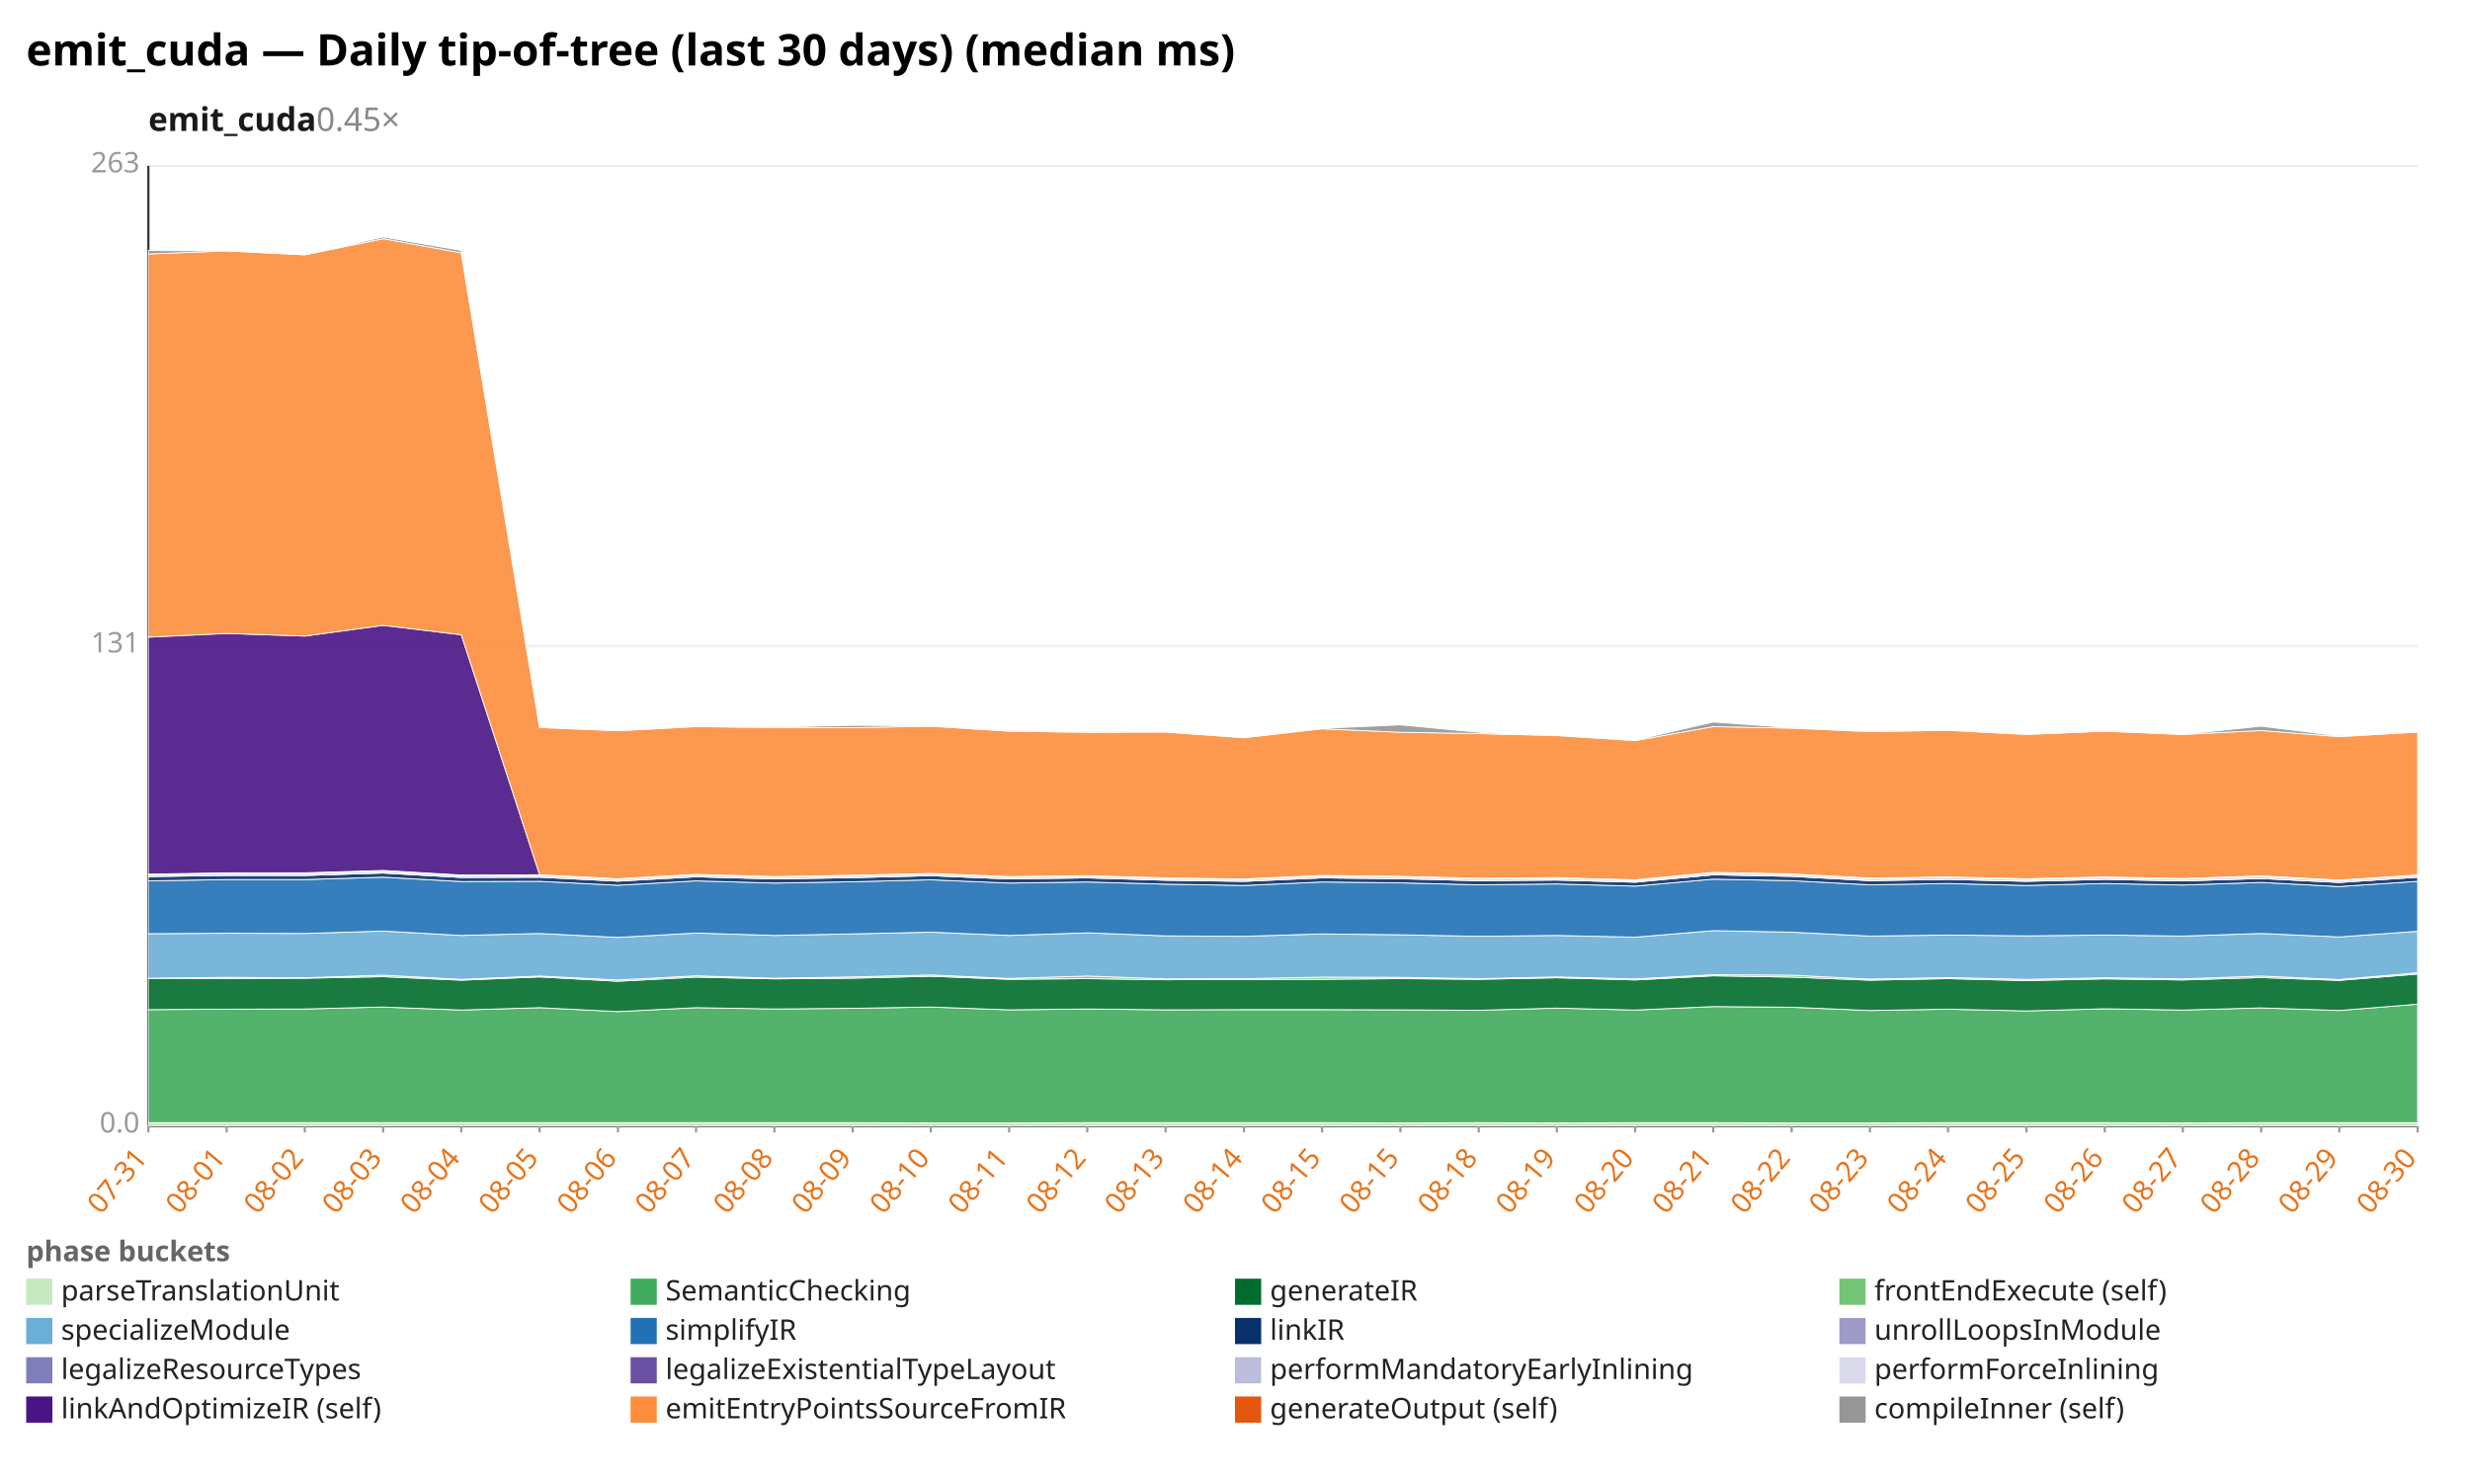
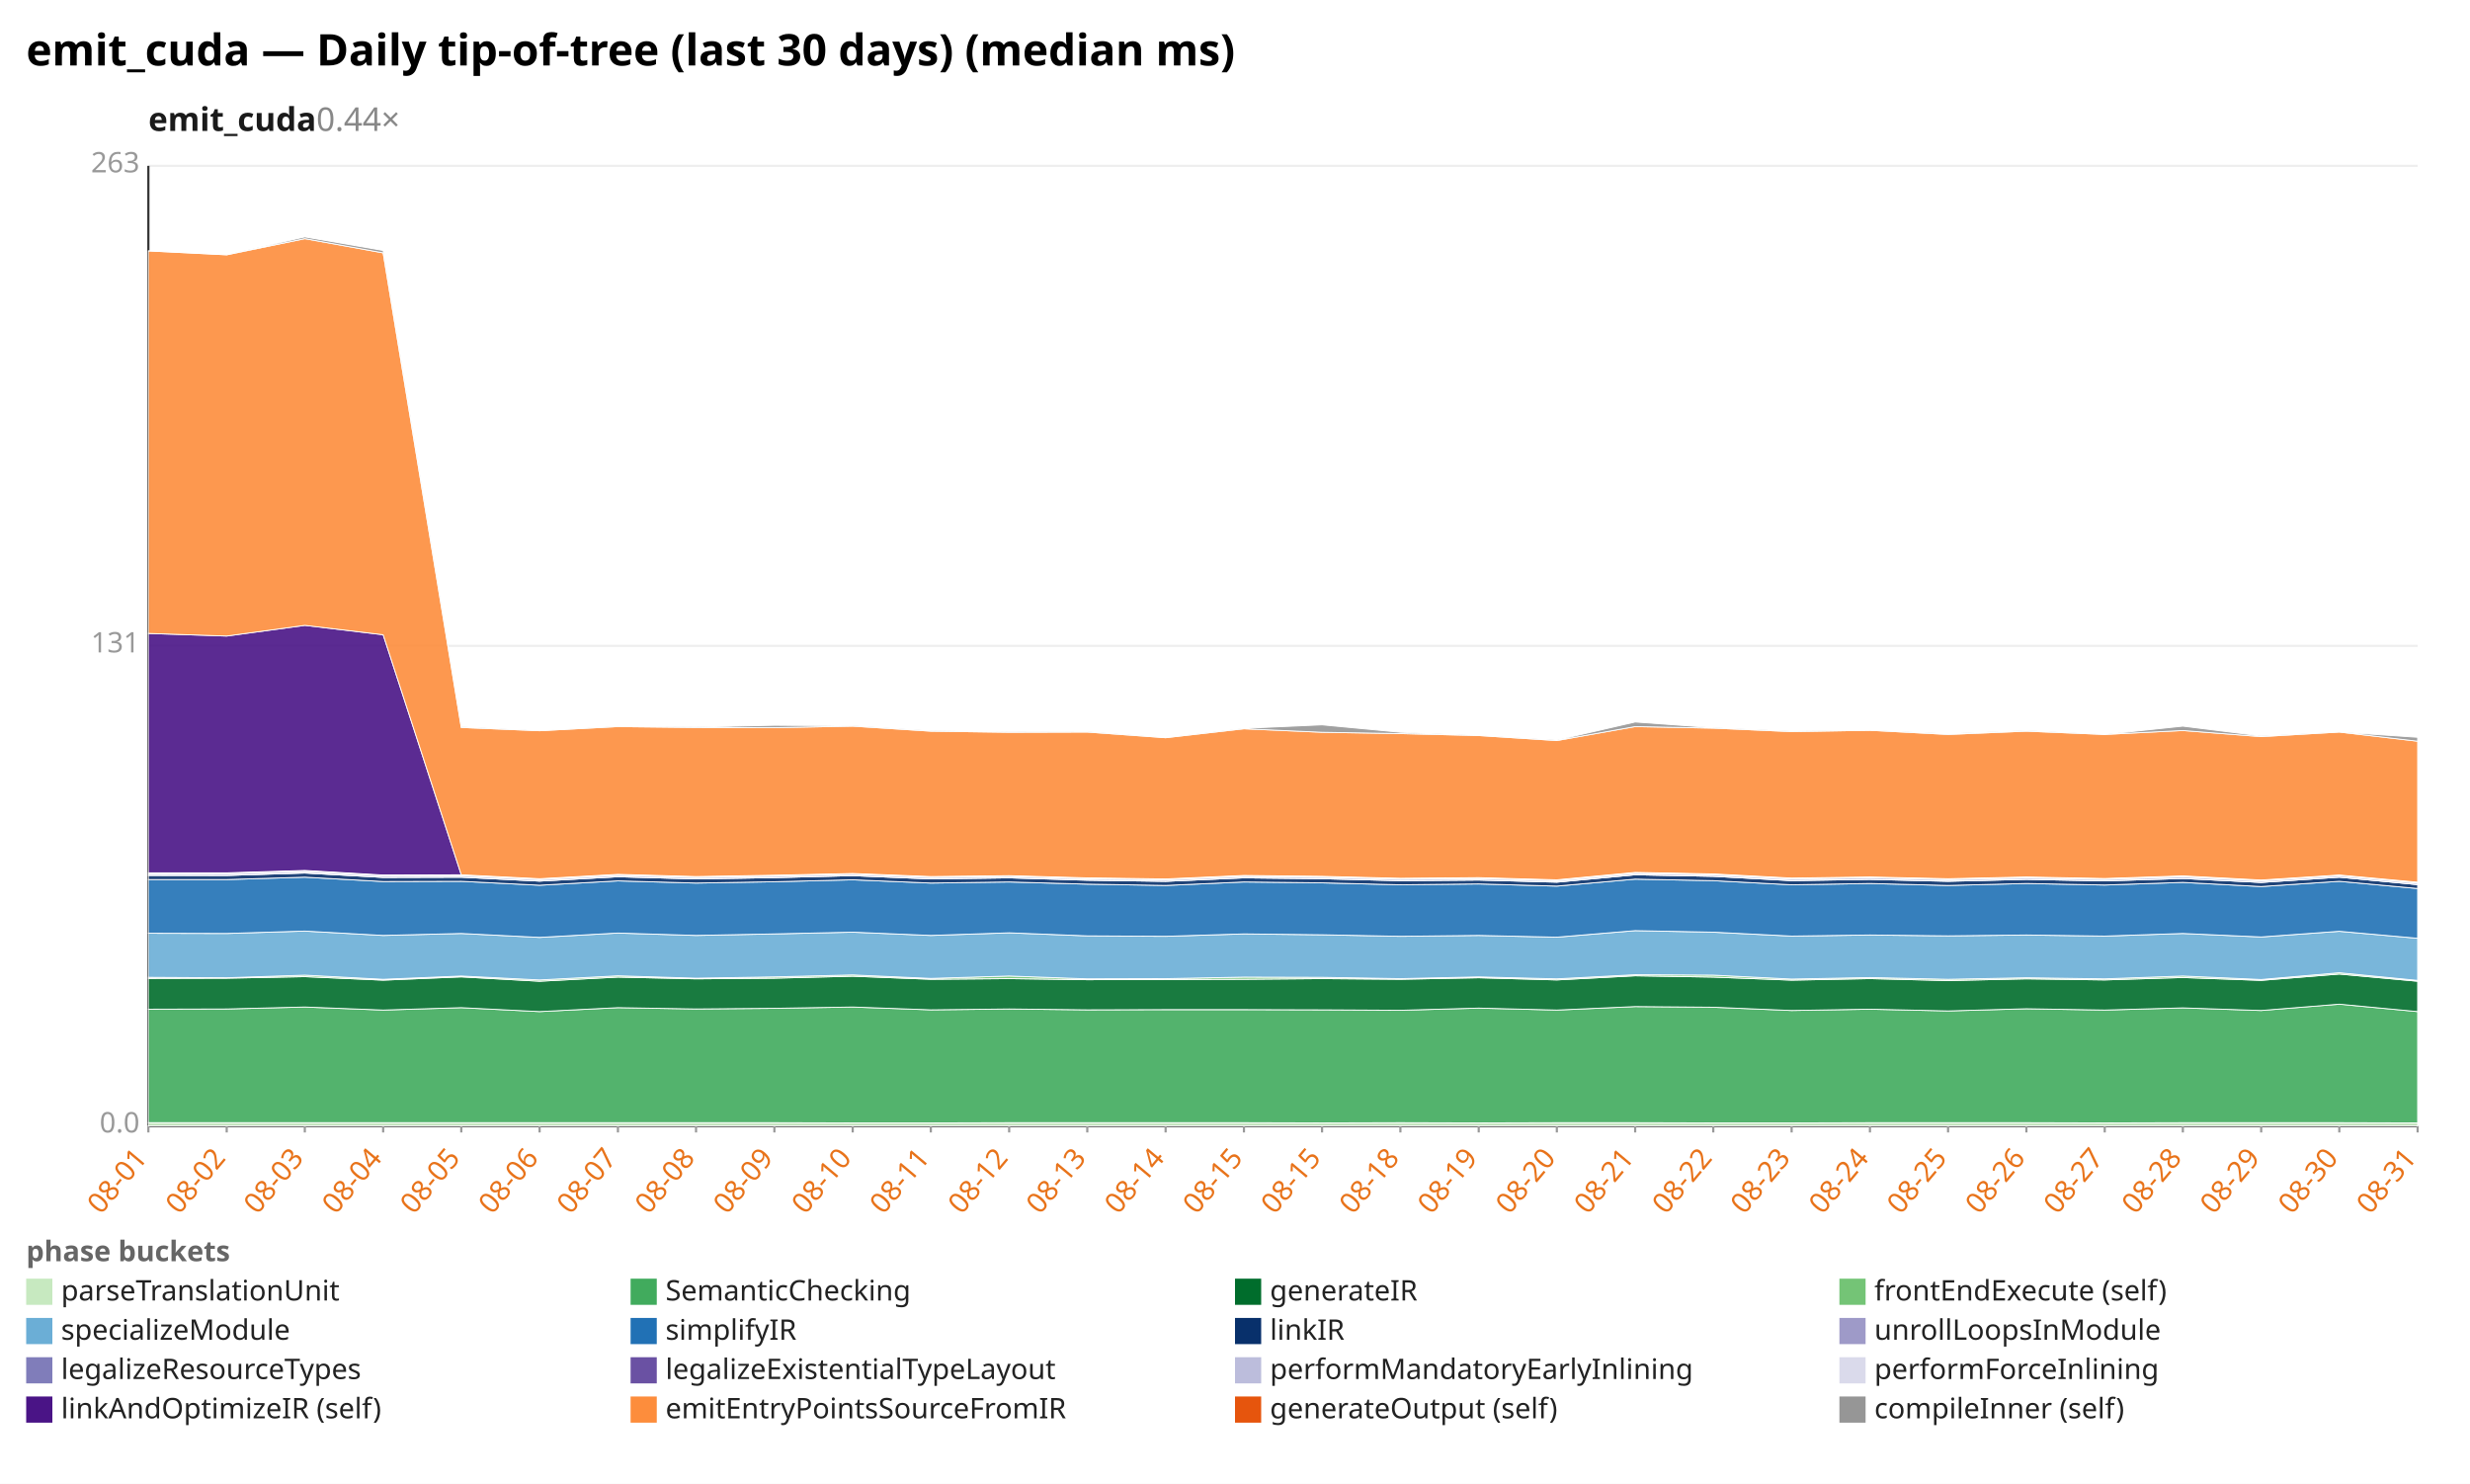
<svg xmlns="http://www.w3.org/2000/svg" width="1132" height="680" viewBox="0 0 1132 680" preserveAspectRatio="xMidYMid meet" font-family="sans-serif" font-size="13">
  <rect width="1132" height="680" fill="white" />
  <text x="12" y="30" font-size="20" font-weight="bold">emit_cuda — Daily tip-of-tree (last 30 days) (median ms)</text>
-   <text x="68" y="60" font-size="15" font-weight="600" fill="#1a1a1a">emit_cuda<tspan fill="#888" font-weight="400" text-decoration="none">  0.45×</tspan>
+   <text x="68" y="60" font-size="15" font-weight="600" fill="#1a1a1a">emit_cuda<tspan fill="#888" font-weight="400" text-decoration="none">  0.44×</tspan>
  </text>
  <line x1="68.0" y1="516.0" x2="1108.0" y2="516.0" stroke="#eee" />
  <text x="64.0" y="519.0" text-anchor="end" fill="#999">0.0</text>
  <line x1="68.0" y1="296.0" x2="1108.0" y2="296.0" stroke="#eee" />
  <text x="64.0" y="299.0" text-anchor="end" fill="#999">131</text>
  <line x1="68.0" y1="76.0" x2="1108.0" y2="76.0" stroke="#eee" />
  <text x="64.0" y="79.0" text-anchor="end" fill="#999">263</text>
  <line x1="68.0" y1="76.0" x2="68.0" y2="516.0" stroke="#333" />
  <line x1="68.0" y1="516.0" x2="1108.0" y2="516.0" stroke="#333" />
  <line x1="68.0" y1="516.0" x2="68.0" y2="519.0" stroke="#999" />
-   <text x="68.0" y="531.0" text-anchor="end" fill="#e8731a" transform="rotate(-50 68.0 531.0)">07-31</text>
+   <text x="68.0" y="531.0" text-anchor="end" fill="#e8731a" transform="rotate(-50 68.0 531.0)">08-01</text>
  <line x1="103.9" y1="516.0" x2="103.9" y2="519.0" stroke="#999" />
-   <text x="103.9" y="531.0" text-anchor="end" fill="#e8731a" transform="rotate(-50 103.9 531.0)">08-01</text>
+   <text x="103.9" y="531.0" text-anchor="end" fill="#e8731a" transform="rotate(-50 103.9 531.0)">08-02</text>
  <line x1="139.7" y1="516.0" x2="139.7" y2="519.0" stroke="#999" />
-   <text x="139.7" y="531.0" text-anchor="end" fill="#e8731a" transform="rotate(-50 139.7 531.0)">08-02</text>
+   <text x="139.7" y="531.0" text-anchor="end" fill="#e8731a" transform="rotate(-50 139.7 531.0)">08-03</text>
  <line x1="175.6" y1="516.0" x2="175.6" y2="519.0" stroke="#999" />
-   <text x="175.6" y="531.0" text-anchor="end" fill="#e8731a" transform="rotate(-50 175.6 531.0)">08-03</text>
+   <text x="175.6" y="531.0" text-anchor="end" fill="#e8731a" transform="rotate(-50 175.6 531.0)">08-04</text>
  <line x1="211.4" y1="516.0" x2="211.4" y2="519.0" stroke="#999" />
-   <text x="211.4" y="531.0" text-anchor="end" fill="#e8731a" transform="rotate(-50 211.4 531.0)">08-04</text>
+   <text x="211.4" y="531.0" text-anchor="end" fill="#e8731a" transform="rotate(-50 211.4 531.0)">08-05</text>
  <line x1="247.3" y1="516.0" x2="247.3" y2="519.0" stroke="#999" />
-   <text x="247.3" y="531.0" text-anchor="end" fill="#e8731a" transform="rotate(-50 247.3 531.0)">08-05</text>
+   <text x="247.3" y="531.0" text-anchor="end" fill="#e8731a" transform="rotate(-50 247.3 531.0)">08-06</text>
  <line x1="283.2" y1="516.0" x2="283.2" y2="519.0" stroke="#999" />
-   <text x="283.2" y="531.0" text-anchor="end" fill="#e8731a" transform="rotate(-50 283.2 531.0)">08-06</text>
+   <text x="283.2" y="531.0" text-anchor="end" fill="#e8731a" transform="rotate(-50 283.2 531.0)">08-07</text>
  <line x1="319.0" y1="516.0" x2="319.0" y2="519.0" stroke="#999" />
-   <text x="319.0" y="531.0" text-anchor="end" fill="#e8731a" transform="rotate(-50 319.0 531.0)">08-07</text>
+   <text x="319.0" y="531.0" text-anchor="end" fill="#e8731a" transform="rotate(-50 319.0 531.0)">08-08</text>
  <line x1="354.9" y1="516.0" x2="354.9" y2="519.0" stroke="#999" />
-   <text x="354.9" y="531.0" text-anchor="end" fill="#e8731a" transform="rotate(-50 354.9 531.0)">08-08</text>
+   <text x="354.9" y="531.0" text-anchor="end" fill="#e8731a" transform="rotate(-50 354.9 531.0)">08-09</text>
  <line x1="390.8" y1="516.0" x2="390.8" y2="519.0" stroke="#999" />
-   <text x="390.8" y="531.0" text-anchor="end" fill="#e8731a" transform="rotate(-50 390.8 531.0)">08-09</text>
+   <text x="390.8" y="531.0" text-anchor="end" fill="#e8731a" transform="rotate(-50 390.8 531.0)">08-10</text>
  <line x1="426.6" y1="516.0" x2="426.6" y2="519.0" stroke="#999" />
-   <text x="426.6" y="531.0" text-anchor="end" fill="#e8731a" transform="rotate(-50 426.6 531.0)">08-10</text>
+   <text x="426.6" y="531.0" text-anchor="end" fill="#e8731a" transform="rotate(-50 426.6 531.0)">08-11</text>
  <line x1="462.5" y1="516.0" x2="462.5" y2="519.0" stroke="#999" />
-   <text x="462.5" y="531.0" text-anchor="end" fill="#e8731a" transform="rotate(-50 462.5 531.0)">08-11</text>
+   <text x="462.5" y="531.0" text-anchor="end" fill="#e8731a" transform="rotate(-50 462.5 531.0)">08-12</text>
  <line x1="498.3" y1="516.0" x2="498.3" y2="519.0" stroke="#999" />
-   <text x="498.3" y="531.0" text-anchor="end" fill="#e8731a" transform="rotate(-50 498.3 531.0)">08-12</text>
+   <text x="498.3" y="531.0" text-anchor="end" fill="#e8731a" transform="rotate(-50 498.3 531.0)">08-13</text>
  <line x1="534.2" y1="516.0" x2="534.2" y2="519.0" stroke="#999" />
-   <text x="534.2" y="531.0" text-anchor="end" fill="#e8731a" transform="rotate(-50 534.2 531.0)">08-13</text>
+   <text x="534.2" y="531.0" text-anchor="end" fill="#e8731a" transform="rotate(-50 534.2 531.0)">08-14</text>
  <line x1="570.1" y1="516.0" x2="570.1" y2="519.0" stroke="#999" />
-   <text x="570.1" y="531.0" text-anchor="end" fill="#e8731a" transform="rotate(-50 570.1 531.0)">08-14</text>
+   <text x="570.1" y="531.0" text-anchor="end" fill="#e8731a" transform="rotate(-50 570.1 531.0)">08-15</text>
  <line x1="605.9" y1="516.0" x2="605.9" y2="519.0" stroke="#999" />
  <text x="605.9" y="531.0" text-anchor="end" fill="#e8731a" transform="rotate(-50 605.9 531.0)">08-15</text>
  <line x1="641.8" y1="516.0" x2="641.8" y2="519.0" stroke="#999" />
-   <text x="641.8" y="531.0" text-anchor="end" fill="#e8731a" transform="rotate(-50 641.8 531.0)">08-15</text>
+   <text x="641.8" y="531.0" text-anchor="end" fill="#e8731a" transform="rotate(-50 641.8 531.0)">08-18</text>
  <line x1="677.7" y1="516.0" x2="677.7" y2="519.0" stroke="#999" />
-   <text x="677.7" y="531.0" text-anchor="end" fill="#e8731a" transform="rotate(-50 677.7 531.0)">08-18</text>
+   <text x="677.7" y="531.0" text-anchor="end" fill="#e8731a" transform="rotate(-50 677.7 531.0)">08-19</text>
  <line x1="713.5" y1="516.0" x2="713.5" y2="519.0" stroke="#999" />
-   <text x="713.5" y="531.0" text-anchor="end" fill="#e8731a" transform="rotate(-50 713.5 531.0)">08-19</text>
+   <text x="713.5" y="531.0" text-anchor="end" fill="#e8731a" transform="rotate(-50 713.5 531.0)">08-20</text>
  <line x1="749.4" y1="516.0" x2="749.4" y2="519.0" stroke="#999" />
-   <text x="749.4" y="531.0" text-anchor="end" fill="#e8731a" transform="rotate(-50 749.4 531.0)">08-20</text>
+   <text x="749.4" y="531.0" text-anchor="end" fill="#e8731a" transform="rotate(-50 749.4 531.0)">08-21</text>
  <line x1="785.2" y1="516.0" x2="785.2" y2="519.0" stroke="#999" />
-   <text x="785.2" y="531.0" text-anchor="end" fill="#e8731a" transform="rotate(-50 785.2 531.0)">08-21</text>
+   <text x="785.2" y="531.0" text-anchor="end" fill="#e8731a" transform="rotate(-50 785.2 531.0)">08-22</text>
  <line x1="821.1" y1="516.0" x2="821.1" y2="519.0" stroke="#999" />
-   <text x="821.1" y="531.0" text-anchor="end" fill="#e8731a" transform="rotate(-50 821.1 531.0)">08-22</text>
+   <text x="821.1" y="531.0" text-anchor="end" fill="#e8731a" transform="rotate(-50 821.1 531.0)">08-23</text>
  <line x1="857.0" y1="516.0" x2="857.0" y2="519.0" stroke="#999" />
-   <text x="857.0" y="531.0" text-anchor="end" fill="#e8731a" transform="rotate(-50 857.0 531.0)">08-23</text>
+   <text x="857.0" y="531.0" text-anchor="end" fill="#e8731a" transform="rotate(-50 857.0 531.0)">08-24</text>
  <line x1="892.8" y1="516.0" x2="892.8" y2="519.0" stroke="#999" />
-   <text x="892.8" y="531.0" text-anchor="end" fill="#e8731a" transform="rotate(-50 892.8 531.0)">08-24</text>
+   <text x="892.8" y="531.0" text-anchor="end" fill="#e8731a" transform="rotate(-50 892.8 531.0)">08-25</text>
  <line x1="928.7" y1="516.0" x2="928.7" y2="519.0" stroke="#999" />
-   <text x="928.7" y="531.0" text-anchor="end" fill="#e8731a" transform="rotate(-50 928.7 531.0)">08-25</text>
+   <text x="928.7" y="531.0" text-anchor="end" fill="#e8731a" transform="rotate(-50 928.7 531.0)">08-26</text>
  <line x1="964.6" y1="516.0" x2="964.6" y2="519.0" stroke="#999" />
-   <text x="964.6" y="531.0" text-anchor="end" fill="#e8731a" transform="rotate(-50 964.6 531.0)">08-26</text>
+   <text x="964.6" y="531.0" text-anchor="end" fill="#e8731a" transform="rotate(-50 964.6 531.0)">08-27</text>
  <line x1="1000.4" y1="516.0" x2="1000.4" y2="519.0" stroke="#999" />
-   <text x="1000.4" y="531.0" text-anchor="end" fill="#e8731a" transform="rotate(-50 1000.4 531.0)">08-27</text>
+   <text x="1000.4" y="531.0" text-anchor="end" fill="#e8731a" transform="rotate(-50 1000.4 531.0)">08-28</text>
  <line x1="1036.3" y1="516.0" x2="1036.3" y2="519.0" stroke="#999" />
-   <text x="1036.3" y="531.0" text-anchor="end" fill="#e8731a" transform="rotate(-50 1036.3 531.0)">08-28</text>
+   <text x="1036.3" y="531.0" text-anchor="end" fill="#e8731a" transform="rotate(-50 1036.3 531.0)">08-29</text>
  <line x1="1072.1" y1="516.0" x2="1072.1" y2="519.0" stroke="#999" />
-   <text x="1072.1" y="531.0" text-anchor="end" fill="#e8731a" transform="rotate(-50 1072.1 531.0)">08-29</text>
+   <text x="1072.1" y="531.0" text-anchor="end" fill="#e8731a" transform="rotate(-50 1072.1 531.0)">08-30</text>
  <line x1="1108.0" y1="516.0" x2="1108.0" y2="519.0" stroke="#999" />
-   <text x="1108.0" y="531.0" text-anchor="end" fill="#e8731a" transform="rotate(-50 1108.0 531.0)">08-30</text>
-   <polygon points="68.0,514.5 103.9,514.5 139.7,514.5 175.6,514.5 211.4,514.5 247.3,514.5 283.2,514.5 319.0,514.5 354.9,514.5 390.8,514.5 426.6,514.6 462.5,514.6 498.3,514.5 534.2,514.5 570.1,514.5 605.9,514.5 641.8,514.6 677.7,514.5 713.5,514.6 749.4,514.5 785.2,514.5 821.1,514.6 857.0,514.6 892.8,514.5 928.7,514.5 964.6,514.5 1000.4,514.6 1036.3,514.5 1072.1,514.5 1108.0,514.5 1108.0,516.0 1072.1,516.0 1036.3,516.0 1000.4,516.0 964.6,516.0 928.7,516.0 892.8,516.0 857.0,516.0 821.1,516.0 785.2,516.0 749.4,516.0 713.5,516.0 677.7,516.0 641.8,516.0 605.9,516.0 570.1,516.0 534.2,516.0 498.3,516.0 462.5,516.0 426.6,516.0 390.8,516.0 354.9,516.0 319.0,516.0 283.2,516.0 247.3,516.0 211.4,516.0 175.6,516.0 139.7,516.0 103.9,516.0 68.0,516.0" fill="#c7e9c0" fill-opacity="0.9" stroke="#fff" stroke-width="0.4" />
-   <polygon points="68.0,462.7 103.9,462.5 139.7,462.4 175.6,461.5 211.4,462.9 247.3,461.8 283.2,463.6 319.0,461.8 354.9,462.4 390.8,462.1 426.6,461.5 462.5,462.8 498.3,462.4 534.2,462.8 570.1,462.7 605.9,462.7 641.8,462.8 677.7,463.0 713.5,462.0 749.4,462.9 785.2,461.3 821.1,461.6 857.0,463.1 892.8,462.5 928.7,463.3 964.6,462.3 1000.4,462.9 1036.3,461.9 1072.1,463.1 1108.0,460.2 1108.0,514.5 1072.1,514.5 1036.3,514.5 1000.4,514.6 964.6,514.5 928.7,514.5 892.8,514.5 857.0,514.6 821.1,514.6 785.2,514.5 749.4,514.5 713.5,514.6 677.7,514.5 641.8,514.6 605.9,514.5 570.1,514.5 534.2,514.5 498.3,514.5 462.5,514.6 426.6,514.6 390.8,514.5 354.9,514.5 319.0,514.5 283.2,514.5 247.3,514.5 211.4,514.5 175.6,514.5 139.7,514.5 103.9,514.5 68.0,514.5" fill="#41ab5d" fill-opacity="0.9" stroke="#fff" stroke-width="0.4" />
-   <polygon points="68.0,448.3 103.9,448.4 139.7,448.3 175.6,447.6 211.4,449.2 247.3,447.7 283.2,449.7 319.0,447.8 354.9,448.6 390.8,448.3 426.6,447.4 462.5,448.8 498.3,448.5 534.2,449.0 570.1,448.9 605.9,448.8 641.8,448.5 677.7,448.8 713.5,448.1 749.4,449.1 785.2,447.2 821.1,447.8 857.0,449.2 892.8,448.5 928.7,449.4 964.6,448.6 1000.4,449.1 1036.3,448.0 1072.1,449.3 1108.0,446.4 1108.0,460.2 1072.1,463.1 1036.3,461.9 1000.4,462.9 964.6,462.3 928.7,463.3 892.8,462.5 857.0,463.1 821.1,461.6 785.2,461.3 749.4,462.9 713.5,462.0 677.7,463.0 641.8,462.8 605.9,462.7 570.1,462.7 534.2,462.8 498.3,462.4 462.5,462.8 426.6,461.5 390.8,462.1 354.9,462.4 319.0,461.8 283.2,463.6 247.3,461.8 211.4,462.9 175.6,461.5 139.7,462.4 103.9,462.5 68.0,462.7" fill="#006d2c" fill-opacity="0.9" stroke="#fff" stroke-width="0.4" />
-   <polygon points="68.0,448.3 103.9,447.9 139.7,448.1 175.6,446.9 211.4,448.8 247.3,447.3 283.2,449.1 319.0,447.2 354.9,448.3 390.8,447.7 426.6,446.8 462.5,448.4 498.3,447.3 534.2,448.6 570.1,448.5 605.9,447.8 641.8,447.9 677.7,448.5 713.5,447.7 749.4,448.6 785.2,446.7 821.1,446.9 857.0,448.7 892.8,448.0 928.7,448.8 964.6,448.1 1000.4,448.6 1036.3,447.3 1072.1,448.9 1108.0,445.8 1108.0,446.4 1072.1,449.3 1036.3,448.0 1000.4,449.1 964.6,448.6 928.7,449.4 892.8,448.5 857.0,449.2 821.1,447.8 785.2,447.2 749.4,449.1 713.5,448.1 677.7,448.8 641.8,448.5 605.9,448.8 570.1,448.9 534.2,449.0 498.3,448.5 462.5,448.8 426.6,447.4 390.8,448.3 354.9,448.6 319.0,447.8 283.2,449.7 247.3,447.7 211.4,449.2 175.6,447.6 139.7,448.3 103.9,448.4 68.0,448.3" fill="#74c476" fill-opacity="0.9" stroke="#fff" stroke-width="0.4" />
-   <polygon points="68.0,427.9 103.9,427.7 139.7,427.8 175.6,426.7 211.4,428.7 247.3,427.8 283.2,429.6 319.0,427.6 354.9,428.7 390.8,428.0 426.6,427.2 462.5,428.7 498.3,427.5 534.2,428.9 570.1,429.1 605.9,428.0 641.8,428.4 677.7,429.1 713.5,428.7 749.4,429.5 785.2,426.5 821.1,427.2 857.0,429.0 892.8,428.5 928.7,428.9 964.6,428.5 1000.4,429.0 1036.3,427.8 1072.1,429.4 1108.0,426.8 1108.0,445.8 1072.1,448.9 1036.3,447.3 1000.4,448.6 964.6,448.1 928.7,448.8 892.8,448.0 857.0,448.7 821.1,446.9 785.2,446.7 749.4,448.6 713.5,447.7 677.7,448.5 641.8,447.9 605.9,447.8 570.1,448.5 534.2,448.6 498.3,447.3 462.5,448.4 426.6,446.8 390.8,447.7 354.9,448.3 319.0,447.2 283.2,449.1 247.3,447.3 211.4,448.8 175.6,446.9 139.7,448.1 103.9,447.9 68.0,448.3" fill="#6baed6" fill-opacity="0.9" stroke="#fff" stroke-width="0.4" />
-   <polygon points="68.0,403.7 103.9,403.1 139.7,403.1 175.6,402.0 211.4,404.0 247.3,403.9 283.2,405.7 319.0,403.7 354.9,404.7 390.8,404.1 426.6,403.2 462.5,404.7 498.3,404.2 534.2,405.2 570.1,405.8 605.9,404.2 641.8,404.6 677.7,405.5 713.5,405.1 749.4,406.1 785.2,402.9 821.1,403.6 857.0,405.5 892.8,404.9 928.7,405.8 964.6,404.9 1000.4,405.6 1036.3,404.4 1072.1,406.3 1108.0,403.9 1108.0,426.8 1072.1,429.4 1036.3,427.8 1000.4,429.0 964.6,428.5 928.7,428.9 892.8,428.5 857.0,429.0 821.1,427.2 785.2,426.5 749.4,429.5 713.5,428.7 677.7,429.1 641.8,428.4 605.9,428.0 570.1,429.1 534.2,428.9 498.3,427.5 462.5,428.7 426.6,427.2 390.8,428.0 354.9,428.7 319.0,427.6 283.2,429.6 247.3,427.8 211.4,428.7 175.6,426.7 139.7,427.8 103.9,427.7 68.0,427.9" fill="#2171b5" fill-opacity="0.9" stroke="#fff" stroke-width="0.4" />
-   <polygon points="68.0,401.7 103.9,401.2 139.7,401.2 175.6,400.1 211.4,402.1 247.3,402.0 283.2,403.8 319.0,401.8 354.9,402.8 390.8,402.2 426.6,401.3 462.5,402.8 498.3,402.3 534.2,403.4 570.1,403.9 605.9,402.3 641.8,402.7 677.7,403.6 713.5,403.3 749.4,404.3 785.2,400.9 821.1,401.6 857.0,403.6 892.8,403.0 928.7,403.9 964.6,403.0 1000.4,403.7 1036.3,402.6 1072.1,404.4 1108.0,402.0 1108.0,403.9 1072.1,406.3 1036.3,404.4 1000.4,405.6 964.6,404.9 928.7,405.8 892.8,404.9 857.0,405.5 821.1,403.6 785.2,402.9 749.4,406.1 713.5,405.1 677.7,405.5 641.8,404.6 605.9,404.2 570.1,405.8 534.2,405.2 498.3,404.2 462.5,404.7 426.6,403.2 390.8,404.1 354.9,404.7 319.0,403.7 283.2,405.7 247.3,403.9 211.4,404.0 175.6,402.0 139.7,403.1 103.9,403.1 68.0,403.7" fill="#08306b" fill-opacity="0.9" stroke="#fff" stroke-width="0.4" />
-   <polygon points="68.0,401.7 103.9,401.1 139.7,401.2 175.6,400.0 211.4,402.1 247.3,402.0 283.2,403.8 319.0,401.8 354.9,402.8 390.8,402.2 426.6,401.3 462.5,402.8 498.3,402.3 534.2,403.3 570.1,403.9 605.9,402.3 641.8,402.7 677.7,403.6 713.5,403.3 749.4,404.2 785.2,400.9 821.1,401.6 857.0,403.5 892.8,403.0 928.7,403.8 964.6,403.0 1000.4,403.7 1036.3,402.6 1072.1,404.4 1108.0,402.0 1108.0,402.0 1072.1,404.4 1036.3,402.6 1000.4,403.7 964.6,403.0 928.7,403.9 892.8,403.0 857.0,403.6 821.1,401.6 785.2,400.9 749.4,404.3 713.5,403.3 677.7,403.6 641.8,402.7 605.9,402.3 570.1,403.9 534.2,403.4 498.3,402.3 462.5,402.8 426.6,401.3 390.8,402.2 354.9,402.8 319.0,401.8 283.2,403.8 247.3,402.0 211.4,402.1 175.6,400.1 139.7,401.2 103.9,401.2 68.0,401.7" fill="#9e9ac8" fill-opacity="0.9" stroke="#fff" stroke-width="0.4" />
-   <polygon points="68.0,401.0 103.9,400.4 139.7,400.4 175.6,399.3 211.4,401.4 247.3,401.3 283.2,403.1 319.0,401.1 354.9,402.1 390.8,401.5 426.6,400.6 462.5,402.1 498.3,401.6 534.2,402.7 570.1,403.2 605.9,401.6 641.8,402.0 677.7,402.9 713.5,402.6 749.4,403.6 785.2,400.2 821.1,400.9 857.0,402.8 892.8,402.2 928.7,403.1 964.6,402.3 1000.4,403.0 1036.3,401.8 1072.1,403.7 1108.0,401.3 1108.0,402.0 1072.1,404.4 1036.3,402.6 1000.4,403.7 964.6,403.0 928.7,403.8 892.8,403.0 857.0,403.5 821.1,401.6 785.2,400.9 749.4,404.2 713.5,403.3 677.7,403.6 641.8,402.7 605.9,402.3 570.1,403.9 534.2,403.3 498.3,402.3 462.5,402.8 426.6,401.3 390.8,402.2 354.9,402.8 319.0,401.8 283.2,403.8 247.3,402.0 211.4,402.1 175.6,400.0 139.7,401.2 103.9,401.1 68.0,401.7" fill="#bcbddc" fill-opacity="0.9" stroke="#fff" stroke-width="0.4" />
-   <polygon points="68.0,400.6 103.9,400.0 139.7,400.0 175.6,398.9 211.4,401.0 247.3,400.9 283.2,402.7 319.0,400.7 354.9,401.7 390.8,401.1 426.6,400.3 462.5,401.7 498.3,401.3 534.2,402.3 570.1,402.8 605.9,401.2 641.8,401.6 677.7,402.5 713.5,402.2 749.4,403.2 785.2,399.8 821.1,400.5 857.0,402.4 892.8,401.9 928.7,402.7 964.6,401.9 1000.4,402.6 1036.3,401.4 1072.1,403.3 1108.0,401.0 1108.0,401.3 1072.1,403.7 1036.3,401.8 1000.4,403.0 964.6,402.3 928.7,403.1 892.8,402.2 857.0,402.8 821.1,400.9 785.2,400.2 749.4,403.6 713.5,402.6 677.7,402.9 641.8,402.0 605.9,401.6 570.1,403.2 534.2,402.7 498.3,401.6 462.5,402.1 426.6,400.6 390.8,401.5 354.9,402.1 319.0,401.1 283.2,403.1 247.3,401.3 211.4,401.4 175.6,399.3 139.7,400.4 103.9,400.4 68.0,401.0" fill="#dadaeb" fill-opacity="0.9" stroke="#fff" stroke-width="0.4" />
-   <polygon points="68.0,292.0 103.9,290.3 139.7,291.5 175.6,286.6 211.4,290.9 247.3,400.9 283.2,402.7 319.0,400.7 354.9,401.7 390.8,401.1 426.6,400.3 462.5,401.7 498.3,401.3 534.2,402.3 570.1,402.8 605.9,401.2 641.8,401.6 677.7,402.5 713.5,402.2 749.4,403.2 785.2,399.8 821.1,400.5 857.0,402.4 892.8,401.9 928.7,402.7 964.6,401.9 1000.4,402.6 1036.3,401.4 1072.1,403.3 1108.0,401.0 1108.0,401.0 1072.1,403.3 1036.3,401.4 1000.4,402.6 964.6,401.9 928.7,402.7 892.8,401.9 857.0,402.4 821.1,400.5 785.2,399.8 749.4,403.2 713.5,402.2 677.7,402.5 641.8,401.6 605.9,401.2 570.1,402.8 534.2,402.3 498.3,401.3 462.5,401.7 426.6,400.3 390.8,401.1 354.9,401.7 319.0,400.7 283.2,402.7 247.3,400.9 211.4,401.0 175.6,398.9 139.7,400.0 103.9,400.0 68.0,400.6" fill="#4a1486" fill-opacity="0.9" stroke="#fff" stroke-width="0.4" />
-   <polygon points="68.0,116.4 103.9,115.0 139.7,116.8 175.6,109.4 211.4,115.9 247.3,333.4 283.2,334.9 319.0,333.0 354.9,333.4 390.8,333.5 426.6,332.8 462.5,335.1 498.3,335.6 534.2,335.5 570.1,338.1 605.9,334.0 641.8,335.6 677.7,336.2 713.5,337.1 749.4,339.4 785.2,333.0 821.1,333.7 857.0,335.3 892.8,334.7 928.7,336.6 964.6,335.1 1000.4,336.6 1036.3,334.8 1072.1,337.6 1108.0,335.5 1108.0,401.0 1072.1,403.3 1036.3,401.4 1000.4,402.6 964.6,401.9 928.7,402.7 892.8,401.9 857.0,402.4 821.1,400.5 785.2,399.8 749.4,403.2 713.5,402.2 677.7,402.5 641.8,401.6 605.9,401.2 570.1,402.8 534.2,402.3 498.3,401.3 462.5,401.7 426.6,400.3 390.8,401.1 354.9,401.7 319.0,400.7 283.2,402.7 247.3,400.9 211.4,290.9 175.6,286.6 139.7,291.5 103.9,290.3 68.0,292.0" fill="#fd8d3c" fill-opacity="0.9" stroke="#fff" stroke-width="0.4" />
-   <polygon points="68.0,114.8 103.9,115.0 139.7,116.8 175.6,108.6 211.4,114.8 247.3,333.1 283.2,334.9 319.0,332.9 354.9,333.2 390.8,332.4 426.6,332.6 462.5,334.9 498.3,335.4 534.2,335.3 570.1,338.1 605.9,333.8 641.8,332.2 677.7,335.6 713.5,337.1 749.4,339.2 785.2,330.9 821.1,333.5 857.0,335.1 892.8,334.7 928.7,336.2 964.6,334.8 1000.4,336.6 1036.3,332.8 1072.1,337.3 1108.0,335.5 1108.0,335.5 1072.1,337.6 1036.3,334.8 1000.4,336.6 964.6,335.1 928.7,336.6 892.8,334.7 857.0,335.3 821.1,333.7 785.2,333.0 749.4,339.4 713.5,337.1 677.7,336.2 641.8,335.6 605.9,334.0 570.1,338.1 534.2,335.5 498.3,335.6 462.5,335.1 426.6,332.8 390.8,333.5 354.9,333.4 319.0,333.0 283.2,334.9 247.3,333.4 211.4,115.9 175.6,109.4 139.7,116.8 103.9,115.0 68.0,116.4" fill="#969696" fill-opacity="0.9" stroke="#fff" stroke-width="0.4" />
+   <text x="1108.0" y="531.0" text-anchor="end" fill="#e8731a" transform="rotate(-50 1108.0 531.0)">08-31</text>
+   <polygon points="68.0,514.5 103.9,514.5 139.7,514.5 175.6,514.5 211.4,514.5 247.3,514.5 283.2,514.5 319.0,514.5 354.9,514.5 390.8,514.6 426.6,514.6 462.5,514.5 498.3,514.5 534.2,514.5 570.1,514.5 605.9,514.6 641.8,514.5 677.7,514.6 713.5,514.5 749.4,514.5 785.2,514.6 821.1,514.6 857.0,514.5 892.8,514.5 928.7,514.5 964.6,514.6 1000.4,514.5 1036.3,514.5 1072.1,514.5 1108.0,514.6 1108.0,516.0 1072.1,516.0 1036.3,516.0 1000.4,516.0 964.6,516.0 928.7,516.0 892.8,516.0 857.0,516.0 821.1,516.0 785.2,516.0 749.4,516.0 713.5,516.0 677.7,516.0 641.8,516.0 605.9,516.0 570.1,516.0 534.2,516.0 498.3,516.0 462.5,516.0 426.6,516.0 390.8,516.0 354.9,516.0 319.0,516.0 283.2,516.0 247.3,516.0 211.4,516.0 175.6,516.0 139.7,516.0 103.9,516.0 68.0,516.0" fill="#c7e9c0" fill-opacity="0.9" stroke="#fff" stroke-width="0.4" />
+   <polygon points="68.0,462.5 103.9,462.4 139.7,461.5 175.6,462.9 211.4,461.8 247.3,463.6 283.2,461.8 319.0,462.4 354.9,462.1 390.8,461.5 426.6,462.8 462.5,462.4 498.3,462.8 534.2,462.7 570.1,462.7 605.9,462.8 641.8,463.0 677.7,462.0 713.5,462.9 749.4,461.3 785.2,461.6 821.1,463.1 857.0,462.5 892.8,463.3 928.7,462.3 964.6,462.9 1000.4,461.9 1036.3,463.1 1072.1,460.2 1108.0,463.6 1108.0,514.6 1072.1,514.5 1036.3,514.5 1000.4,514.5 964.6,514.6 928.7,514.5 892.8,514.5 857.0,514.5 821.1,514.6 785.2,514.6 749.4,514.5 713.5,514.5 677.7,514.6 641.8,514.5 605.9,514.6 570.1,514.5 534.2,514.5 498.3,514.5 462.5,514.5 426.6,514.6 390.8,514.6 354.9,514.5 319.0,514.5 283.2,514.5 247.3,514.5 211.4,514.5 175.6,514.5 139.7,514.5 103.9,514.5 68.0,514.5" fill="#41ab5d" fill-opacity="0.9" stroke="#fff" stroke-width="0.4" />
+   <polygon points="68.0,448.4 103.9,448.3 139.7,447.6 175.6,449.2 211.4,447.7 247.3,449.7 283.2,447.8 319.0,448.6 354.9,448.3 390.8,447.4 426.6,448.8 462.5,448.5 498.3,449.0 534.2,448.9 570.1,448.8 605.9,448.5 641.8,448.8 677.7,448.1 713.5,449.1 749.4,447.2 785.2,447.8 821.1,449.2 857.0,448.5 892.8,449.4 928.7,448.6 964.6,449.1 1000.4,448.0 1036.3,449.3 1072.1,446.4 1108.0,449.7 1108.0,463.6 1072.1,460.2 1036.3,463.1 1000.4,461.9 964.6,462.9 928.7,462.3 892.8,463.3 857.0,462.5 821.1,463.1 785.2,461.6 749.4,461.3 713.5,462.9 677.7,462.0 641.8,463.0 605.9,462.8 570.1,462.7 534.2,462.7 498.3,462.8 462.5,462.4 426.6,462.8 390.8,461.5 354.9,462.1 319.0,462.4 283.2,461.8 247.3,463.6 211.4,461.8 175.6,462.9 139.7,461.5 103.9,462.4 68.0,462.5" fill="#006d2c" fill-opacity="0.9" stroke="#fff" stroke-width="0.4" />
+   <polygon points="68.0,447.9 103.9,448.1 139.7,446.9 175.6,448.8 211.4,447.3 247.3,449.1 283.2,447.2 319.0,448.3 354.9,447.7 390.8,446.8 426.6,448.4 462.5,447.3 498.3,448.6 534.2,448.5 570.1,447.8 605.9,447.9 641.8,448.5 677.7,447.7 713.5,448.6 749.4,446.7 785.2,446.9 821.1,448.7 857.0,448.0 892.8,448.8 928.7,448.1 964.6,448.6 1000.4,447.3 1036.3,448.9 1072.1,445.8 1108.0,449.3 1108.0,449.7 1072.1,446.4 1036.3,449.3 1000.4,448.0 964.6,449.1 928.7,448.6 892.8,449.4 857.0,448.5 821.1,449.2 785.2,447.8 749.4,447.2 713.5,449.1 677.7,448.1 641.8,448.8 605.9,448.5 570.1,448.8 534.2,448.9 498.3,449.0 462.5,448.5 426.6,448.8 390.8,447.4 354.9,448.3 319.0,448.6 283.2,447.8 247.3,449.7 211.4,447.7 175.6,449.2 139.7,447.6 103.9,448.3 68.0,448.4" fill="#74c476" fill-opacity="0.9" stroke="#fff" stroke-width="0.4" />
+   <polygon points="68.0,427.7 103.9,427.8 139.7,426.7 175.6,428.7 211.4,427.8 247.3,429.6 283.2,427.6 319.0,428.7 354.9,428.0 390.8,427.2 426.6,428.7 462.5,427.5 498.3,428.9 534.2,429.1 570.1,428.0 605.9,428.4 641.8,429.1 677.7,428.7 713.5,429.5 749.4,426.5 785.2,427.2 821.1,429.0 857.0,428.5 892.8,428.9 928.7,428.5 964.6,429.0 1000.4,427.8 1036.3,429.4 1072.1,426.8 1108.0,430.0 1108.0,449.3 1072.1,445.8 1036.3,448.9 1000.4,447.3 964.6,448.6 928.7,448.1 892.8,448.8 857.0,448.0 821.1,448.7 785.2,446.9 749.4,446.7 713.5,448.6 677.7,447.7 641.8,448.5 605.9,447.9 570.1,447.8 534.2,448.5 498.3,448.6 462.5,447.3 426.6,448.4 390.8,446.8 354.9,447.7 319.0,448.3 283.2,447.2 247.3,449.1 211.4,447.3 175.6,448.8 139.7,446.9 103.9,448.1 68.0,447.9" fill="#6baed6" fill-opacity="0.9" stroke="#fff" stroke-width="0.4" />
+   <polygon points="68.0,403.1 103.9,403.1 139.7,402.0 175.6,404.0 211.4,403.9 247.3,405.7 283.2,403.7 319.0,404.7 354.9,404.1 390.8,403.2 426.6,404.7 462.5,404.2 498.3,405.2 534.2,405.8 570.1,404.2 605.9,404.6 641.8,405.5 677.7,405.1 713.5,406.1 749.4,402.9 785.2,403.6 821.1,405.5 857.0,404.9 892.8,405.8 928.7,404.9 964.6,405.6 1000.4,404.4 1036.3,406.3 1072.1,403.9 1108.0,407.2 1108.0,430.0 1072.1,426.8 1036.3,429.4 1000.4,427.8 964.6,429.0 928.7,428.5 892.8,428.9 857.0,428.5 821.1,429.0 785.2,427.2 749.4,426.5 713.5,429.5 677.7,428.7 641.8,429.1 605.9,428.4 570.1,428.0 534.2,429.1 498.3,428.9 462.5,427.5 426.6,428.7 390.8,427.2 354.9,428.0 319.0,428.7 283.2,427.6 247.3,429.6 211.4,427.8 175.6,428.7 139.7,426.7 103.9,427.8 68.0,427.7" fill="#2171b5" fill-opacity="0.9" stroke="#fff" stroke-width="0.4" />
+   <polygon points="68.0,401.2 103.9,401.2 139.7,400.1 175.6,402.1 211.4,402.0 247.3,403.8 283.2,401.8 319.0,402.8 354.9,402.2 390.8,401.3 426.6,402.8 462.5,402.3 498.3,403.4 534.2,403.9 570.1,402.3 605.9,402.7 641.8,403.6 677.7,403.3 713.5,404.3 749.4,400.9 785.2,401.6 821.1,403.6 857.0,403.0 892.8,403.9 928.7,403.0 964.6,403.7 1000.4,402.6 1036.3,404.4 1072.1,402.0 1108.0,405.4 1108.0,407.2 1072.1,403.9 1036.3,406.3 1000.4,404.4 964.6,405.6 928.7,404.9 892.8,405.8 857.0,404.9 821.1,405.5 785.2,403.6 749.4,402.9 713.5,406.1 677.7,405.1 641.8,405.5 605.9,404.6 570.1,404.2 534.2,405.8 498.3,405.2 462.5,404.2 426.6,404.7 390.8,403.2 354.9,404.1 319.0,404.7 283.2,403.7 247.3,405.7 211.4,403.9 175.6,404.0 139.7,402.0 103.9,403.1 68.0,403.1" fill="#08306b" fill-opacity="0.9" stroke="#fff" stroke-width="0.4" />
+   <polygon points="68.0,401.1 103.9,401.2 139.7,400.0 175.6,402.1 211.4,402.0 247.3,403.8 283.2,401.8 319.0,402.8 354.9,402.2 390.8,401.3 426.6,402.8 462.5,402.3 498.3,403.3 534.2,403.9 570.1,402.3 605.9,402.7 641.8,403.6 677.7,403.3 713.5,404.2 749.4,400.9 785.2,401.6 821.1,403.5 857.0,403.0 892.8,403.8 928.7,403.0 964.6,403.7 1000.4,402.6 1036.3,404.4 1072.1,402.0 1108.0,405.4 1108.0,405.4 1072.1,402.0 1036.3,404.4 1000.4,402.6 964.6,403.7 928.7,403.0 892.8,403.9 857.0,403.0 821.1,403.6 785.2,401.6 749.4,400.9 713.5,404.3 677.7,403.3 641.8,403.6 605.9,402.7 570.1,402.3 534.2,403.9 498.3,403.4 462.5,402.3 426.6,402.8 390.8,401.3 354.9,402.2 319.0,402.8 283.2,401.8 247.3,403.8 211.4,402.0 175.6,402.1 139.7,400.1 103.9,401.2 68.0,401.2" fill="#9e9ac8" fill-opacity="0.9" stroke="#fff" stroke-width="0.4" />
+   <polygon points="68.0,400.4 103.9,400.4 139.7,399.3 175.6,401.4 211.4,401.3 247.3,403.1 283.2,401.1 319.0,402.1 354.9,401.5 390.8,400.6 426.6,402.1 462.5,401.6 498.3,402.7 534.2,403.2 570.1,401.6 605.9,402.0 641.8,402.9 677.7,402.6 713.5,403.6 749.4,400.2 785.2,400.9 821.1,402.8 857.0,402.2 892.8,403.1 928.7,402.3 964.6,403.0 1000.4,401.8 1036.3,403.7 1072.1,401.3 1108.0,404.7 1108.0,405.4 1072.1,402.0 1036.3,404.4 1000.4,402.6 964.6,403.7 928.7,403.0 892.8,403.8 857.0,403.0 821.1,403.5 785.2,401.6 749.4,400.9 713.5,404.2 677.7,403.3 641.8,403.6 605.9,402.7 570.1,402.3 534.2,403.9 498.3,403.3 462.5,402.3 426.6,402.8 390.8,401.3 354.9,402.2 319.0,402.8 283.2,401.8 247.3,403.8 211.4,402.0 175.6,402.1 139.7,400.0 103.9,401.2 68.0,401.1" fill="#bcbddc" fill-opacity="0.9" stroke="#fff" stroke-width="0.4" />
+   <polygon points="68.0,400.0 103.9,400.0 139.7,398.9 175.6,401.0 211.4,400.9 247.3,402.7 283.2,400.7 319.0,401.7 354.9,401.1 390.8,400.3 426.6,401.7 462.5,401.3 498.3,402.3 534.2,402.8 570.1,401.2 605.9,401.6 641.8,402.5 677.7,402.2 713.5,403.2 749.4,399.8 785.2,400.5 821.1,402.4 857.0,401.9 892.8,402.7 928.7,401.9 964.6,402.6 1000.4,401.4 1036.3,403.3 1072.1,401.0 1108.0,404.3 1108.0,404.7 1072.1,401.3 1036.3,403.7 1000.4,401.8 964.6,403.0 928.7,402.3 892.8,403.1 857.0,402.2 821.1,402.8 785.2,400.9 749.4,400.2 713.5,403.6 677.7,402.6 641.8,402.9 605.9,402.0 570.1,401.6 534.2,403.2 498.3,402.7 462.5,401.6 426.6,402.1 390.8,400.6 354.9,401.5 319.0,402.1 283.2,401.1 247.3,403.1 211.4,401.3 175.6,401.4 139.7,399.3 103.9,400.4 68.0,400.4" fill="#dadaeb" fill-opacity="0.9" stroke="#fff" stroke-width="0.4" />
+   <polygon points="68.0,290.3 103.9,291.5 139.7,286.6 175.6,290.9 211.4,400.9 247.3,402.7 283.2,400.7 319.0,401.7 354.9,401.1 390.8,400.3 426.6,401.7 462.5,401.3 498.3,402.3 534.2,402.8 570.1,401.2 605.9,401.6 641.8,402.5 677.7,402.2 713.5,403.2 749.4,399.8 785.2,400.5 821.1,402.4 857.0,401.9 892.8,402.7 928.7,401.9 964.6,402.6 1000.4,401.4 1036.3,403.3 1072.1,401.0 1108.0,404.3 1108.0,404.3 1072.1,401.0 1036.3,403.3 1000.4,401.4 964.6,402.6 928.7,401.9 892.8,402.7 857.0,401.9 821.1,402.4 785.2,400.5 749.4,399.8 713.5,403.2 677.7,402.2 641.8,402.5 605.9,401.6 570.1,401.2 534.2,402.8 498.3,402.3 462.5,401.3 426.6,401.7 390.8,400.3 354.9,401.1 319.0,401.7 283.2,400.7 247.3,402.7 211.4,400.9 175.6,401.0 139.7,398.9 103.9,400.0 68.0,400.0" fill="#4a1486" fill-opacity="0.9" stroke="#fff" stroke-width="0.4" />
+   <polygon points="68.0,115.0 103.9,116.8 139.7,109.4 175.6,115.9 211.4,333.4 247.3,334.9 283.2,333.0 319.0,333.4 354.9,333.5 390.8,332.8 426.6,335.1 462.5,335.6 498.3,335.5 534.2,338.1 570.1,334.0 605.9,335.6 641.8,336.2 677.7,337.1 713.5,339.4 749.4,333.0 785.2,333.7 821.1,335.3 857.0,334.7 892.8,336.6 928.7,335.1 964.6,336.6 1000.4,334.8 1036.3,337.6 1072.1,335.5 1108.0,339.7 1108.0,404.3 1072.1,401.0 1036.3,403.3 1000.4,401.4 964.6,402.6 928.7,401.9 892.8,402.7 857.0,401.9 821.1,402.4 785.2,400.5 749.4,399.8 713.5,403.2 677.7,402.2 641.8,402.5 605.9,401.6 570.1,401.2 534.2,402.8 498.3,402.3 462.5,401.3 426.6,401.7 390.8,400.3 354.9,401.1 319.0,401.7 283.2,400.7 247.3,402.7 211.4,400.9 175.6,290.9 139.7,286.6 103.9,291.5 68.0,290.3" fill="#fd8d3c" fill-opacity="0.9" stroke="#fff" stroke-width="0.4" />
+   <polygon points="68.0,115.0 103.9,116.8 139.7,108.6 175.6,114.8 211.4,333.1 247.3,334.9 283.2,332.9 319.0,333.2 354.9,332.4 390.8,332.6 426.6,334.9 462.5,335.4 498.3,335.3 534.2,338.1 570.1,333.8 605.9,332.2 641.8,335.6 677.7,337.1 713.5,339.2 749.4,330.9 785.2,333.5 821.1,335.1 857.0,334.7 892.8,336.2 928.7,334.8 964.6,336.6 1000.4,332.8 1036.3,337.3 1072.1,335.5 1108.0,337.9 1108.0,339.7 1072.1,335.5 1036.3,337.6 1000.4,334.8 964.6,336.6 928.7,335.1 892.8,336.6 857.0,334.7 821.1,335.3 785.2,333.7 749.4,333.0 713.5,339.4 677.7,337.1 641.8,336.2 605.9,335.6 570.1,334.0 534.2,338.1 498.3,335.5 462.5,335.6 426.6,335.1 390.8,332.8 354.9,333.5 319.0,333.4 283.2,333.0 247.3,334.9 211.4,333.4 175.6,115.9 139.7,109.4 103.9,116.8 68.0,115.0" fill="#969696" fill-opacity="0.9" stroke="#fff" stroke-width="0.4" />
  <text x="12" y="578" fill="#666" font-weight="600">phase buckets</text>
  <rect x="12" y="586" width="12" height="12" fill="#c7e9c0" />
  <text x="28" y="596" fill="#222">parseTranslationUnit</text>
  <rect x="289" y="586" width="12" height="12" fill="#41ab5d" />
  <text x="305" y="596" fill="#222">SemanticChecking</text>
  <rect x="566" y="586" width="12" height="12" fill="#006d2c" />
  <text x="582" y="596" fill="#222">generateIR</text>
  <rect x="843" y="586" width="12" height="12" fill="#74c476" />
  <text x="859" y="596" fill="#222">frontEndExecute (self)</text>
  <rect x="12" y="604" width="12" height="12" fill="#6baed6" />
  <text x="28" y="614" fill="#222">specializeModule</text>
  <rect x="289" y="604" width="12" height="12" fill="#2171b5" />
  <text x="305" y="614" fill="#222">simplifyIR</text>
  <rect x="566" y="604" width="12" height="12" fill="#08306b" />
  <text x="582" y="614" fill="#222">linkIR</text>
  <rect x="843" y="604" width="12" height="12" fill="#9e9ac8" />
  <text x="859" y="614" fill="#222">unrollLoopsInModule</text>
  <rect x="12" y="622" width="12" height="12" fill="#807dba" />
  <text x="28" y="632" fill="#222">legalizeResourceTypes</text>
  <rect x="289" y="622" width="12" height="12" fill="#6a51a3" />
  <text x="305" y="632" fill="#222">legalizeExistentialTypeLayout</text>
  <rect x="566" y="622" width="12" height="12" fill="#bcbddc" />
  <text x="582" y="632" fill="#222">performMandatoryEarlyInlining</text>
  <rect x="843" y="622" width="12" height="12" fill="#dadaeb" />
  <text x="859" y="632" fill="#222">performForceInlining</text>
  <rect x="12" y="640" width="12" height="12" fill="#4a1486" />
  <text x="28" y="650" fill="#222">linkAndOptimizeIR (self)</text>
  <rect x="289" y="640" width="12" height="12" fill="#fd8d3c" />
  <text x="305" y="650" fill="#222">emitEntryPointsSourceFromIR</text>
  <rect x="566" y="640" width="12" height="12" fill="#e6550d" />
  <text x="582" y="650" fill="#222">generateOutput (self)</text>
  <rect x="843" y="640" width="12" height="12" fill="#969696" />
  <text x="859" y="650" fill="#222">compileInner (self)</text>
</svg>
